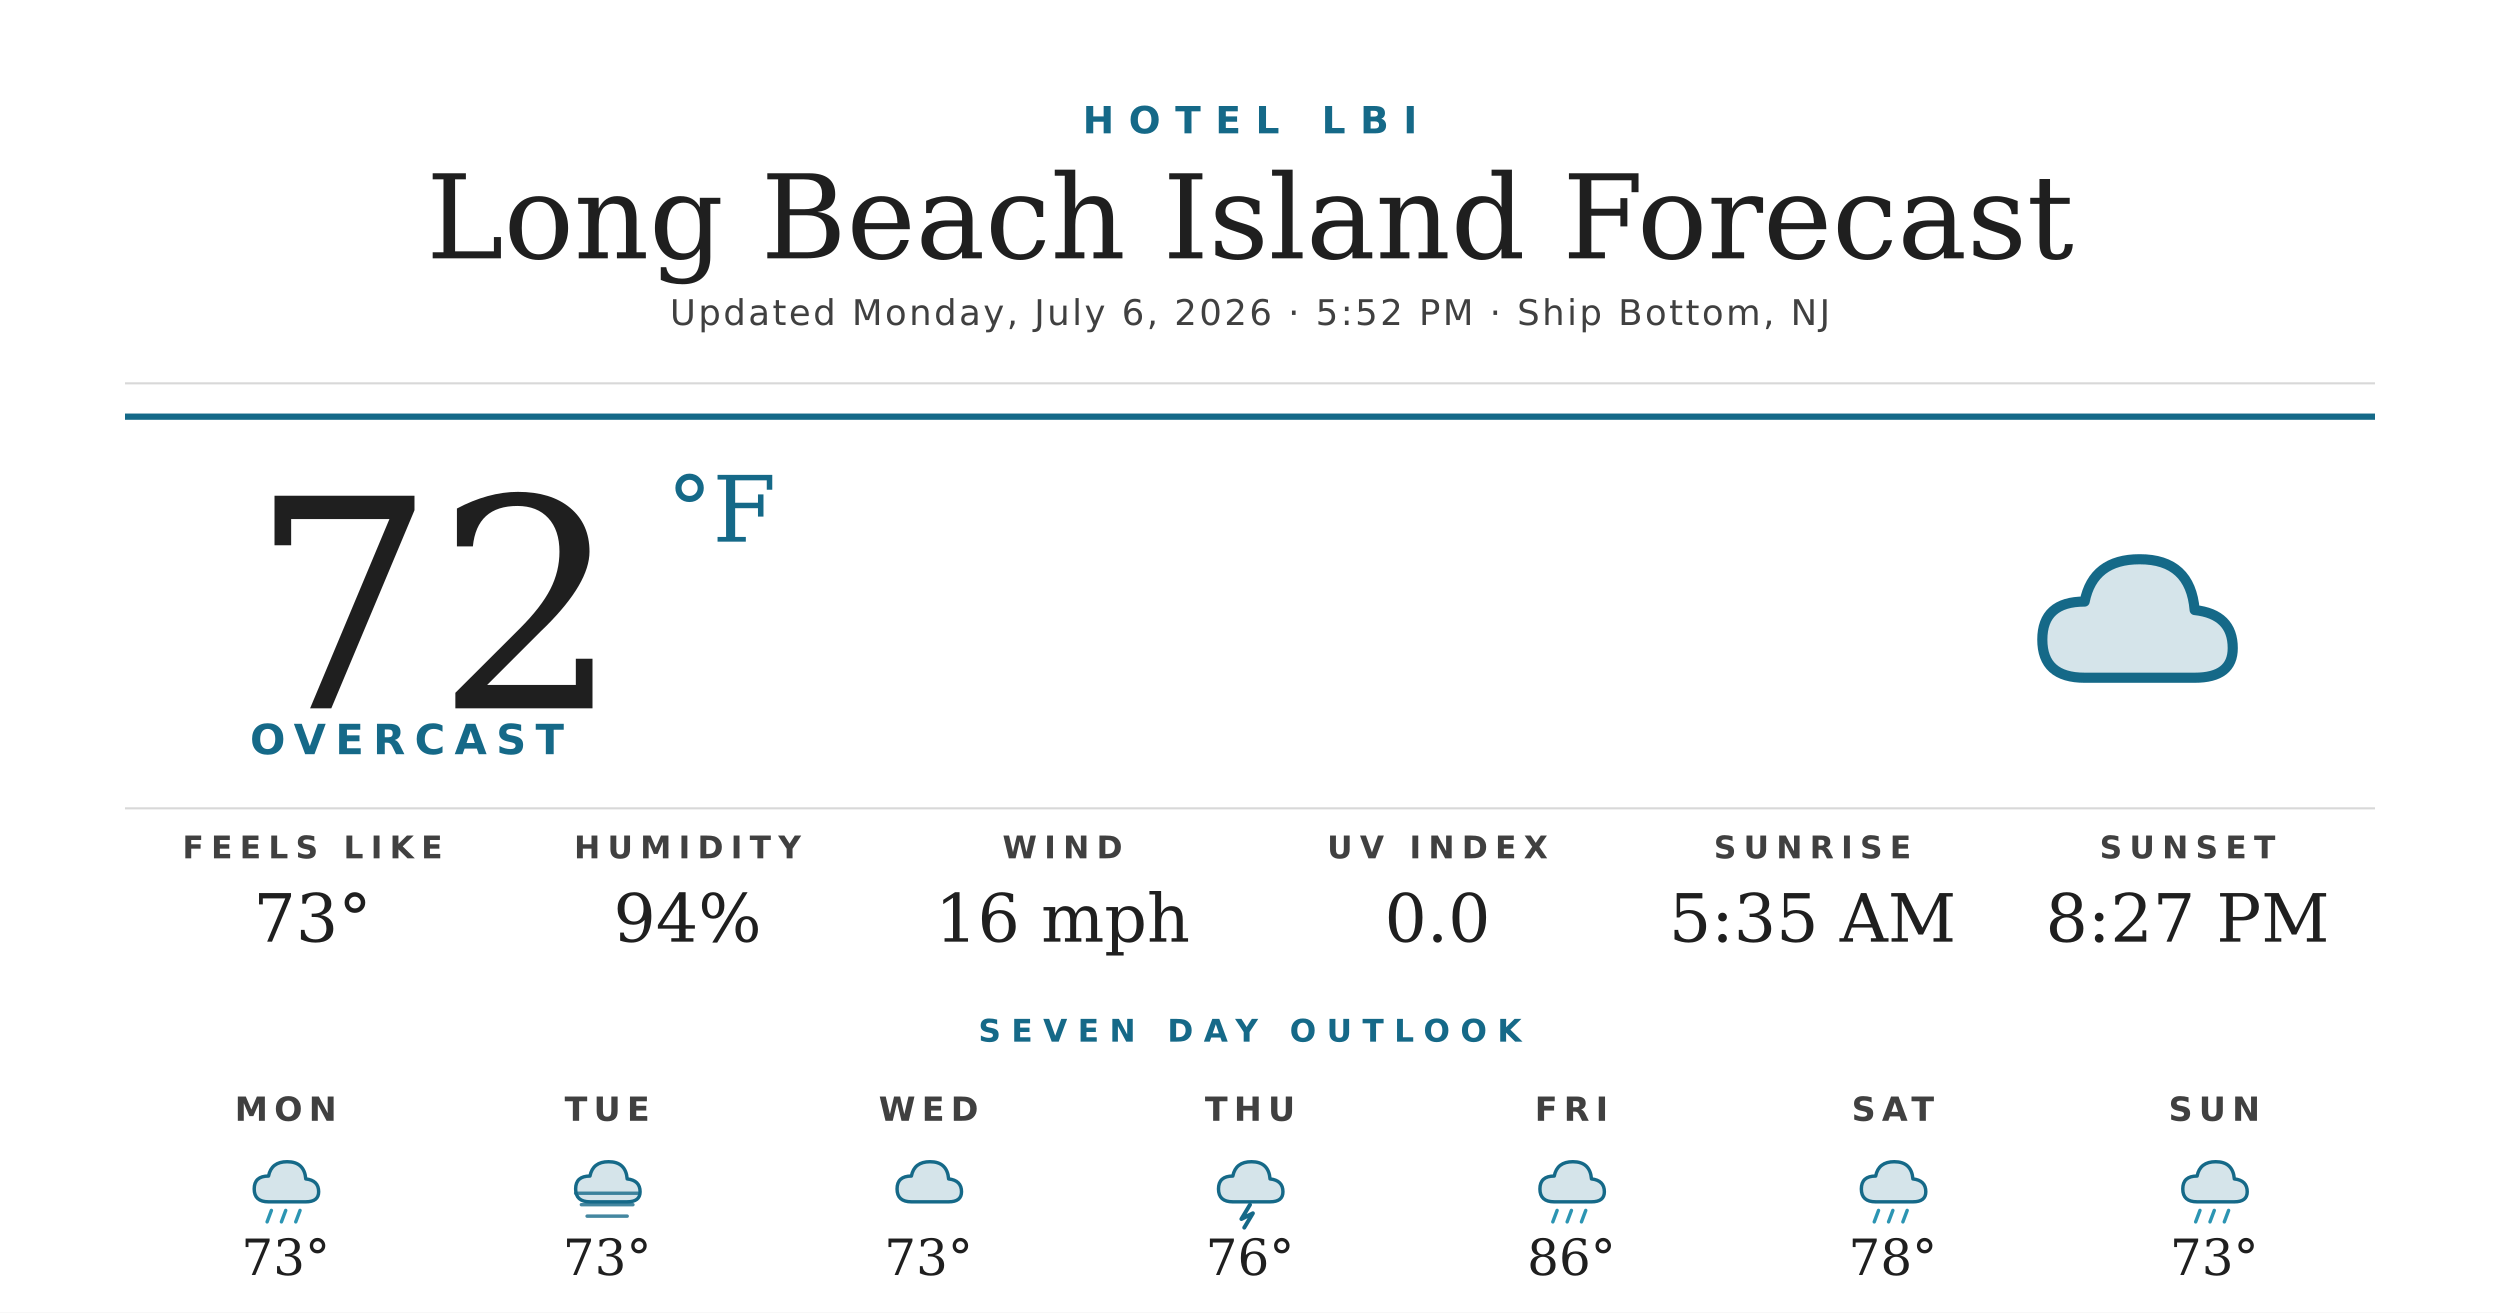
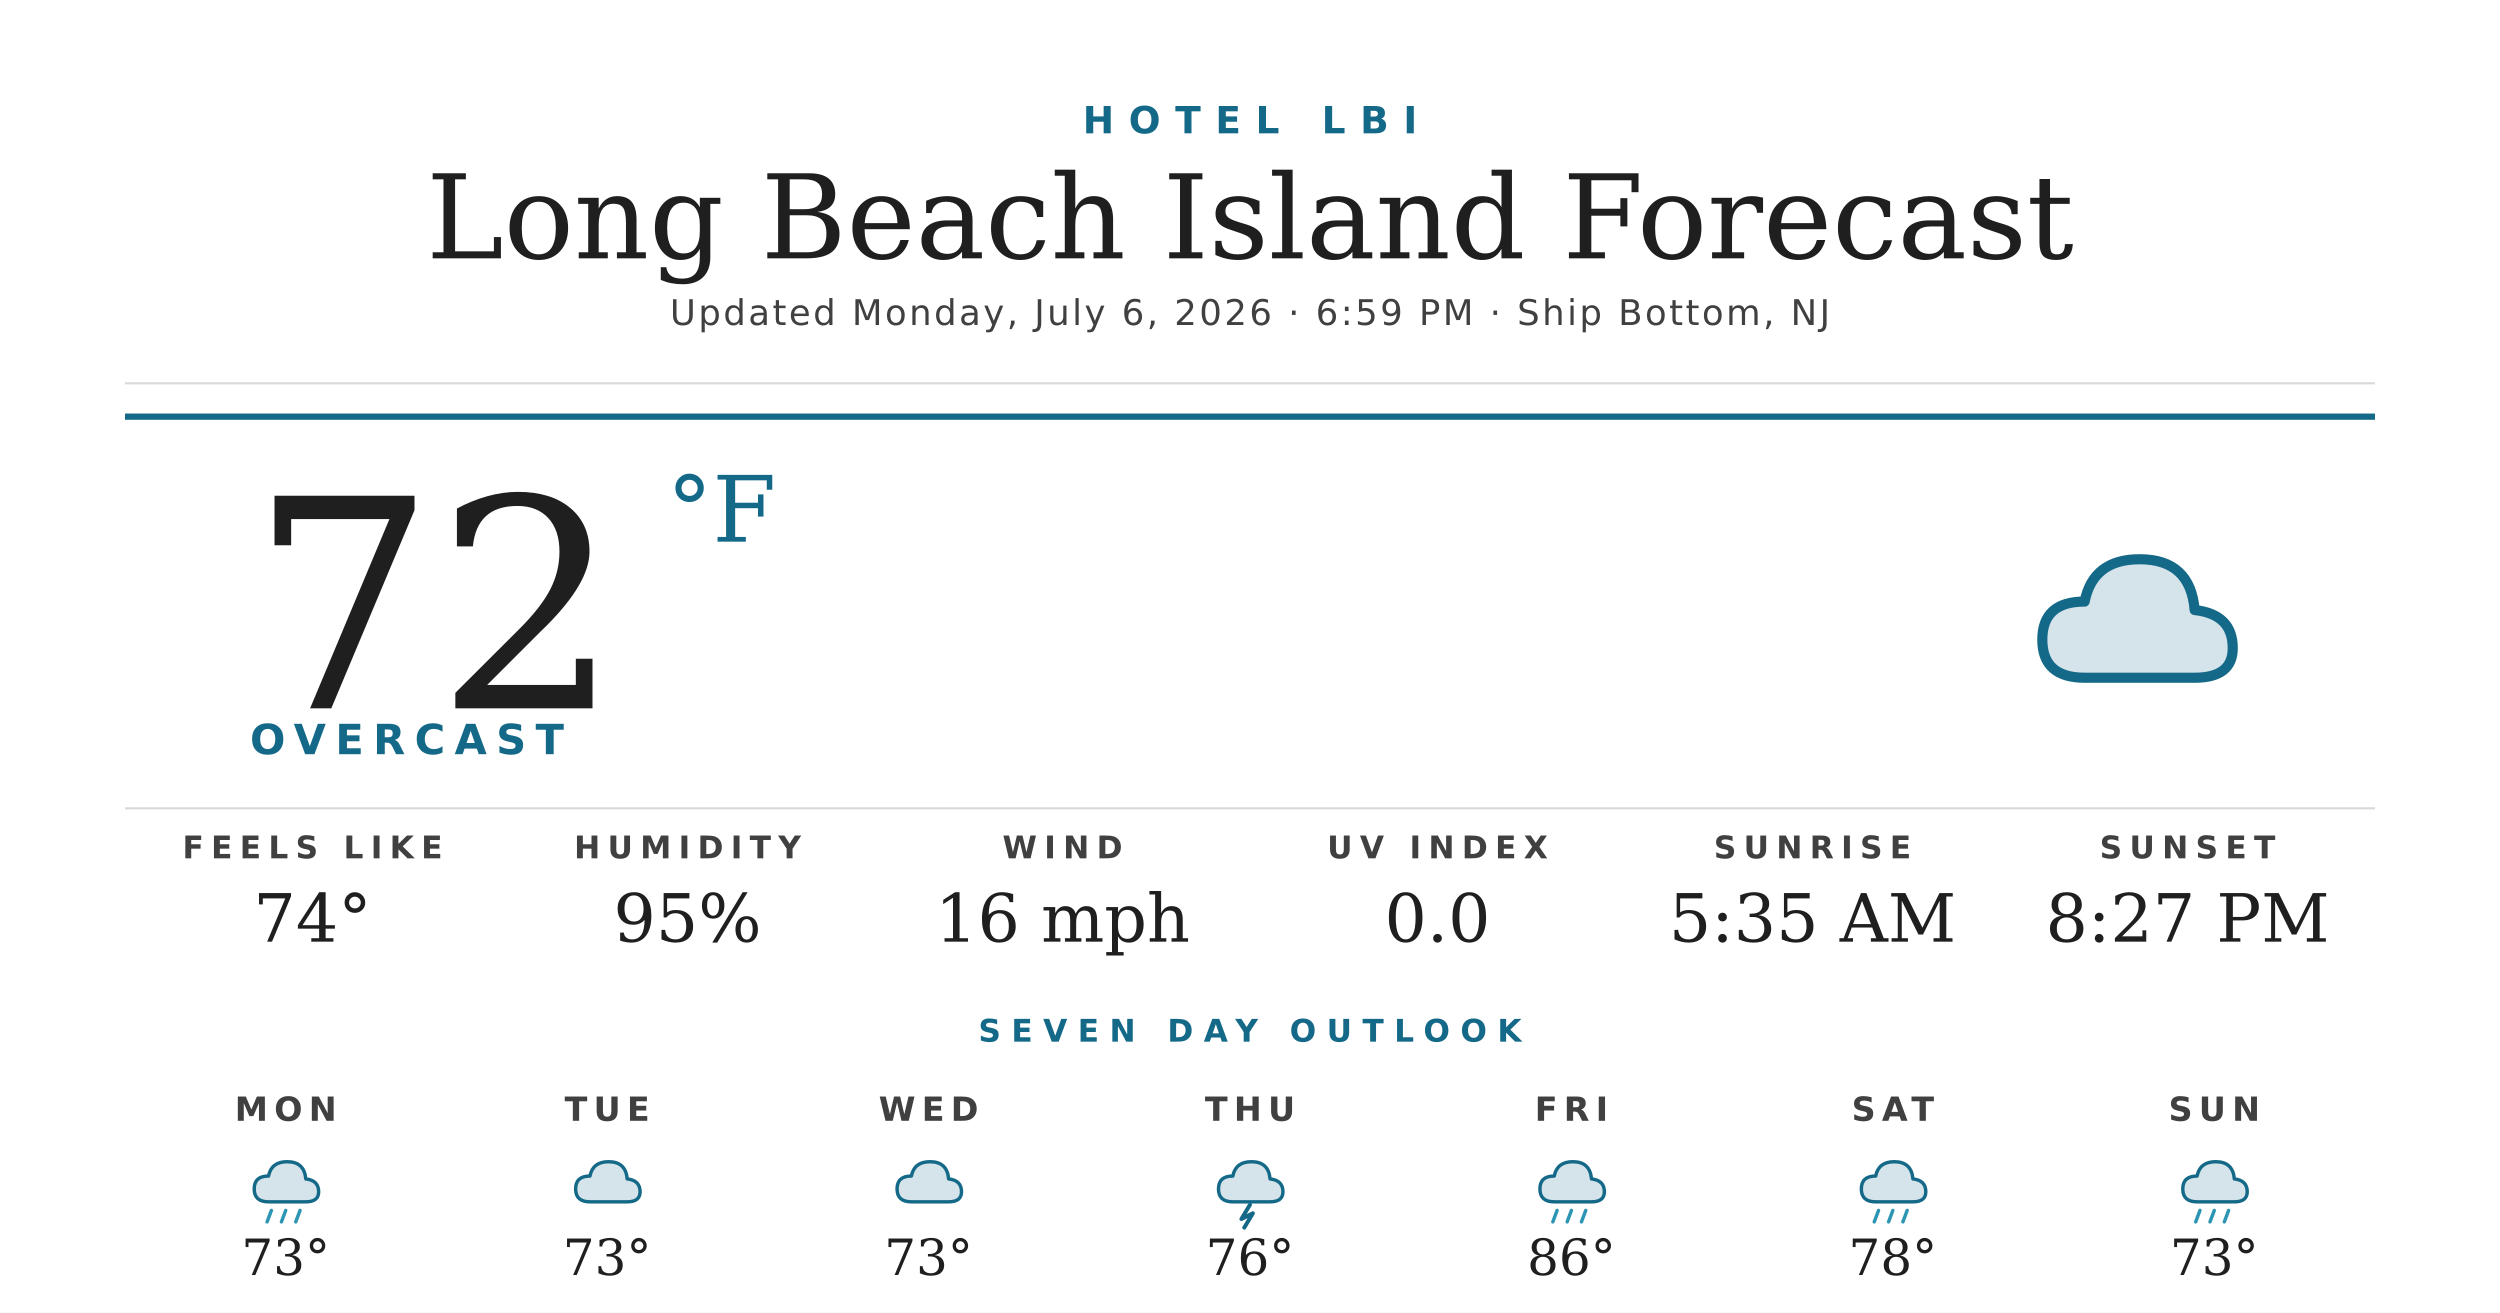
<svg xmlns="http://www.w3.org/2000/svg" width="1200" height="630" viewBox="0 0 1200 630">
  <rect width="1200" height="630" fill="#ffffff" />
  <text x="600" y="64" text-anchor="middle" font-family="'Montserrat Bold', 'Montserrat', 'DejaVu Sans', Helvetica, Arial, sans-serif" font-size="18" font-weight="700" fill="#156988" letter-spacing="7">HOTEL LBI</text>
  <text x="600" y="124" text-anchor="middle" font-family="'Prata', 'DejaVu Serif', Georgia, serif" font-size="56" fill="#1f1f1f">Long Beach Island Forecast</text>
-   <text x="600" y="156" text-anchor="middle" font-family="'Montserrat', 'DejaVu Sans', Helvetica, Arial, sans-serif" font-size="17" font-weight="500" fill="#404040" letter-spacing="1.2">Updated Monday, July 6, 2026 · 5:52 PM · Ship Bottom, NJ</text>
+   <text x="600" y="156" text-anchor="middle" font-family="'Montserrat', 'DejaVu Sans', Helvetica, Arial, sans-serif" font-size="17" font-weight="500" fill="#404040" letter-spacing="1.2">Updated Monday, July 6, 2026 · 6:59 PM · Ship Bottom, NJ</text>
  <line x1="60" y1="184" x2="1140" y2="184" stroke="#d8d8d8" stroke-width="1" />
  <line x1="60" y1="200" x2="1140" y2="200" stroke="#156988" stroke-width="3" />
  <text x="120" y="340" font-family="'Prata', 'DejaVu Serif', Georgia, serif" font-size="140" fill="#1f1f1f">72</text>
  <text x="320" y="260" font-family="'Prata', 'DejaVu Serif', Georgia, serif" font-size="44" fill="#156988">°F</text>
  <text x="120" y="362" font-family="'Montserrat Bold', 'Montserrat', 'DejaVu Sans', Helvetica, Arial, sans-serif" font-size="20" font-weight="700" fill="#156988" letter-spacing="4.5">OVERCAST</text>
  <g transform="translate(960,240) scale(2.03125)">
    <path d="M20 42 Q10 42 10 33 Q10 24 20 24 Q22 14 33 14 Q45 14 46 26 Q55 27 55 35 Q55 42 46 42 Z" fill="#156988" opacity="0.18" />
    <path d="M20 42 Q10 42 10 33 Q10 24 20 24 Q22 14 33 14 Q45 14 46 26 Q55 27 55 35 Q55 42 46 42 Z" fill="none" stroke="#156988" stroke-width="2.4" stroke-linejoin="round" />
  </g>
  <line x1="60" y1="388" x2="1140" y2="388" stroke="#d8d8d8" stroke-width="1" />
  <text x="150" y="412" text-anchor="middle" font-family="'Montserrat Bold', 'Montserrat', 'DejaVu Sans', Helvetica, Arial, sans-serif" font-size="15" font-weight="700" fill="#404040" letter-spacing="3.5">FEELS LIKE</text>
-   <text x="150" y="452" text-anchor="middle" font-family="'Prata', 'DejaVu Serif', Georgia, serif" font-size="32" fill="#1f1f1f">73°</text>
+   <text x="150" y="452" text-anchor="middle" font-family="'Prata', 'DejaVu Serif', Georgia, serif" font-size="32" fill="#1f1f1f">74°</text>
  <text x="330" y="412" text-anchor="middle" font-family="'Montserrat Bold', 'Montserrat', 'DejaVu Sans', Helvetica, Arial, sans-serif" font-size="15" font-weight="700" fill="#404040" letter-spacing="3.5">HUMIDITY</text>
-   <text x="330" y="452" text-anchor="middle" font-family="'Prata', 'DejaVu Serif', Georgia, serif" font-size="32" fill="#1f1f1f">94%</text>
+   <text x="330" y="452" text-anchor="middle" font-family="'Prata', 'DejaVu Serif', Georgia, serif" font-size="32" fill="#1f1f1f">95%</text>
  <text x="510" y="412" text-anchor="middle" font-family="'Montserrat Bold', 'Montserrat', 'DejaVu Sans', Helvetica, Arial, sans-serif" font-size="15" font-weight="700" fill="#404040" letter-spacing="3.5">WIND</text>
  <text x="510" y="452" text-anchor="middle" font-family="'Prata', 'DejaVu Serif', Georgia, serif" font-size="32" fill="#1f1f1f">16 mph</text>
  <text x="690" y="412" text-anchor="middle" font-family="'Montserrat Bold', 'Montserrat', 'DejaVu Sans', Helvetica, Arial, sans-serif" font-size="15" font-weight="700" fill="#404040" letter-spacing="3.5">UV INDEX</text>
  <text x="690" y="452" text-anchor="middle" font-family="'Prata', 'DejaVu Serif', Georgia, serif" font-size="32" fill="#1f1f1f">0.0</text>
  <text x="870" y="412" text-anchor="middle" font-family="'Montserrat Bold', 'Montserrat', 'DejaVu Sans', Helvetica, Arial, sans-serif" font-size="15" font-weight="700" fill="#404040" letter-spacing="3.5">SUNRISE</text>
  <text x="870" y="452" text-anchor="middle" font-family="'Prata', 'DejaVu Serif', Georgia, serif" font-size="32" fill="#1f1f1f">5:35 AM</text>
  <text x="1050" y="412" text-anchor="middle" font-family="'Montserrat Bold', 'Montserrat', 'DejaVu Sans', Helvetica, Arial, sans-serif" font-size="15" font-weight="700" fill="#404040" letter-spacing="3.5">SUNSET</text>
  <text x="1050" y="452" text-anchor="middle" font-family="'Prata', 'DejaVu Serif', Georgia, serif" font-size="32" fill="#1f1f1f">8:27 PM</text>
  <text x="600" y="500" text-anchor="middle" font-family="'Montserrat Bold', 'Montserrat', 'DejaVu Sans', Helvetica, Arial, sans-serif" font-size="15" font-weight="700" fill="#156988" letter-spacing="5">SEVEN DAY OUTLOOK</text>
  <text x="137.143" y="538" text-anchor="middle" font-family="'Montserrat Bold', 'Montserrat', 'DejaVu Sans', Helvetica, Arial, sans-serif" font-size="16" font-weight="700" fill="#404040" letter-spacing="3">MON</text>
  <g transform="translate(115.1429,548) scale(0.6875)">
    <path d="M20 42 Q10 42 10 33 Q10 24 20 24 Q22 14 33 14 Q45 14 46 26 Q55 27 55 35 Q55 42 46 42 Z" fill="#156988" opacity="0.18" />
    <path d="M20 42 Q10 42 10 33 Q10 24 20 24 Q22 14 33 14 Q45 14 46 26 Q55 27 55 35 Q55 42 46 42 Z" fill="none" stroke="#156988" stroke-width="2.4" stroke-linejoin="round" />
    <g stroke="#2C95B3" stroke-width="2.4" stroke-linecap="round">
      <line x1="22" y1="48" x2="19" y2="56" />
      <line x1="32" y1="48" x2="29" y2="56" />
      <line x1="42" y1="48" x2="39" y2="56" />
    </g>
  </g>
  <text x="137.143" y="612" text-anchor="middle" font-family="'Prata', 'DejaVu Serif', Georgia, serif" font-size="24" fill="#1f1f1f">73°</text>
  <text x="291.429" y="538" text-anchor="middle" font-family="'Montserrat Bold', 'Montserrat', 'DejaVu Sans', Helvetica, Arial, sans-serif" font-size="16" font-weight="700" fill="#404040" letter-spacing="3">TUE</text>
  <g transform="translate(269.4286,548) scale(0.6875)">
    <path d="M20 42 Q10 42 10 33 Q10 24 20 24 Q22 14 33 14 Q45 14 46 26 Q55 27 55 35 Q55 42 46 42 Z" fill="#156988" opacity="0.18" />
    <path d="M20 42 Q10 42 10 33 Q10 24 20 24 Q22 14 33 14 Q45 14 46 26 Q55 27 55 35 Q55 42 46 42 Z" fill="none" stroke="#156988" stroke-width="2.4" stroke-linejoin="round" />
-     <g stroke="#156988" stroke-width="2.4" stroke-linecap="round" opacity="0.8">
-       <line x1="10" y1="36" x2="54" y2="36" />
-       <line x1="14" y1="44" x2="50" y2="44" />
-       <line x1="18" y1="52" x2="46" y2="52" />
-     </g>
  </g>
  <text x="291.429" y="612" text-anchor="middle" font-family="'Prata', 'DejaVu Serif', Georgia, serif" font-size="24" fill="#1f1f1f">73°</text>
  <text x="445.714" y="538" text-anchor="middle" font-family="'Montserrat Bold', 'Montserrat', 'DejaVu Sans', Helvetica, Arial, sans-serif" font-size="16" font-weight="700" fill="#404040" letter-spacing="3">WED</text>
  <g transform="translate(423.7143,548) scale(0.6875)">
    <path d="M20 42 Q10 42 10 33 Q10 24 20 24 Q22 14 33 14 Q45 14 46 26 Q55 27 55 35 Q55 42 46 42 Z" fill="#156988" opacity="0.18" />
    <path d="M20 42 Q10 42 10 33 Q10 24 20 24 Q22 14 33 14 Q45 14 46 26 Q55 27 55 35 Q55 42 46 42 Z" fill="none" stroke="#156988" stroke-width="2.4" stroke-linejoin="round" />
  </g>
  <text x="445.714" y="612" text-anchor="middle" font-family="'Prata', 'DejaVu Serif', Georgia, serif" font-size="24" fill="#1f1f1f">73°</text>
  <text x="600" y="538" text-anchor="middle" font-family="'Montserrat Bold', 'Montserrat', 'DejaVu Sans', Helvetica, Arial, sans-serif" font-size="16" font-weight="700" fill="#404040" letter-spacing="3">THU</text>
  <g transform="translate(578,548) scale(0.6875)">
    <path d="M20 42 Q10 42 10 33 Q10 24 20 24 Q22 14 33 14 Q45 14 46 26 Q55 27 55 35 Q55 42 46 42 Z" fill="#156988" opacity="0.18" />
    <path d="M20 42 Q10 42 10 33 Q10 24 20 24 Q22 14 33 14 Q45 14 46 26 Q55 27 55 35 Q55 42 46 42 Z" fill="none" stroke="#156988" stroke-width="2.4" stroke-linejoin="round" />
    <path d="M32 44 L26 54 L34 50 L28 60" stroke="#156988" stroke-width="2.8" fill="none" stroke-linecap="round" stroke-linejoin="round" />
  </g>
  <text x="600" y="612" text-anchor="middle" font-family="'Prata', 'DejaVu Serif', Georgia, serif" font-size="24" fill="#1f1f1f">76°</text>
  <text x="754.286" y="538" text-anchor="middle" font-family="'Montserrat Bold', 'Montserrat', 'DejaVu Sans', Helvetica, Arial, sans-serif" font-size="16" font-weight="700" fill="#404040" letter-spacing="3">FRI</text>
  <g transform="translate(732.2857,548) scale(0.6875)">
    <path d="M20 42 Q10 42 10 33 Q10 24 20 24 Q22 14 33 14 Q45 14 46 26 Q55 27 55 35 Q55 42 46 42 Z" fill="#156988" opacity="0.18" />
    <path d="M20 42 Q10 42 10 33 Q10 24 20 24 Q22 14 33 14 Q45 14 46 26 Q55 27 55 35 Q55 42 46 42 Z" fill="none" stroke="#156988" stroke-width="2.4" stroke-linejoin="round" />
    <g stroke="#2C95B3" stroke-width="2.4" stroke-linecap="round">
      <line x1="22" y1="48" x2="19" y2="56" />
      <line x1="32" y1="48" x2="29" y2="56" />
      <line x1="42" y1="48" x2="39" y2="56" />
    </g>
  </g>
  <text x="754.286" y="612" text-anchor="middle" font-family="'Prata', 'DejaVu Serif', Georgia, serif" font-size="24" fill="#1f1f1f">86°</text>
  <text x="908.571" y="538" text-anchor="middle" font-family="'Montserrat Bold', 'Montserrat', 'DejaVu Sans', Helvetica, Arial, sans-serif" font-size="16" font-weight="700" fill="#404040" letter-spacing="3">SAT</text>
  <g transform="translate(886.5714,548) scale(0.6875)">
    <path d="M20 42 Q10 42 10 33 Q10 24 20 24 Q22 14 33 14 Q45 14 46 26 Q55 27 55 35 Q55 42 46 42 Z" fill="#156988" opacity="0.18" />
    <path d="M20 42 Q10 42 10 33 Q10 24 20 24 Q22 14 33 14 Q45 14 46 26 Q55 27 55 35 Q55 42 46 42 Z" fill="none" stroke="#156988" stroke-width="2.4" stroke-linejoin="round" />
    <g stroke="#2C95B3" stroke-width="2.4" stroke-linecap="round">
      <line x1="22" y1="48" x2="19" y2="56" />
      <line x1="32" y1="48" x2="29" y2="56" />
      <line x1="42" y1="48" x2="39" y2="56" />
    </g>
  </g>
  <text x="908.571" y="612" text-anchor="middle" font-family="'Prata', 'DejaVu Serif', Georgia, serif" font-size="24" fill="#1f1f1f">78°</text>
  <text x="1062.857" y="538" text-anchor="middle" font-family="'Montserrat Bold', 'Montserrat', 'DejaVu Sans', Helvetica, Arial, sans-serif" font-size="16" font-weight="700" fill="#404040" letter-spacing="3">SUN</text>
  <g transform="translate(1040.857,548) scale(0.6875)">
    <path d="M20 42 Q10 42 10 33 Q10 24 20 24 Q22 14 33 14 Q45 14 46 26 Q55 27 55 35 Q55 42 46 42 Z" fill="#156988" opacity="0.18" />
    <path d="M20 42 Q10 42 10 33 Q10 24 20 24 Q22 14 33 14 Q45 14 46 26 Q55 27 55 35 Q55 42 46 42 Z" fill="none" stroke="#156988" stroke-width="2.4" stroke-linejoin="round" />
    <g stroke="#2C95B3" stroke-width="2.4" stroke-linecap="round">
      <line x1="22" y1="48" x2="19" y2="56" />
      <line x1="32" y1="48" x2="29" y2="56" />
      <line x1="42" y1="48" x2="39" y2="56" />
    </g>
  </g>
  <text x="1062.857" y="612" text-anchor="middle" font-family="'Prata', 'DejaVu Serif', Georgia, serif" font-size="24" fill="#1f1f1f">73°</text>
</svg>
